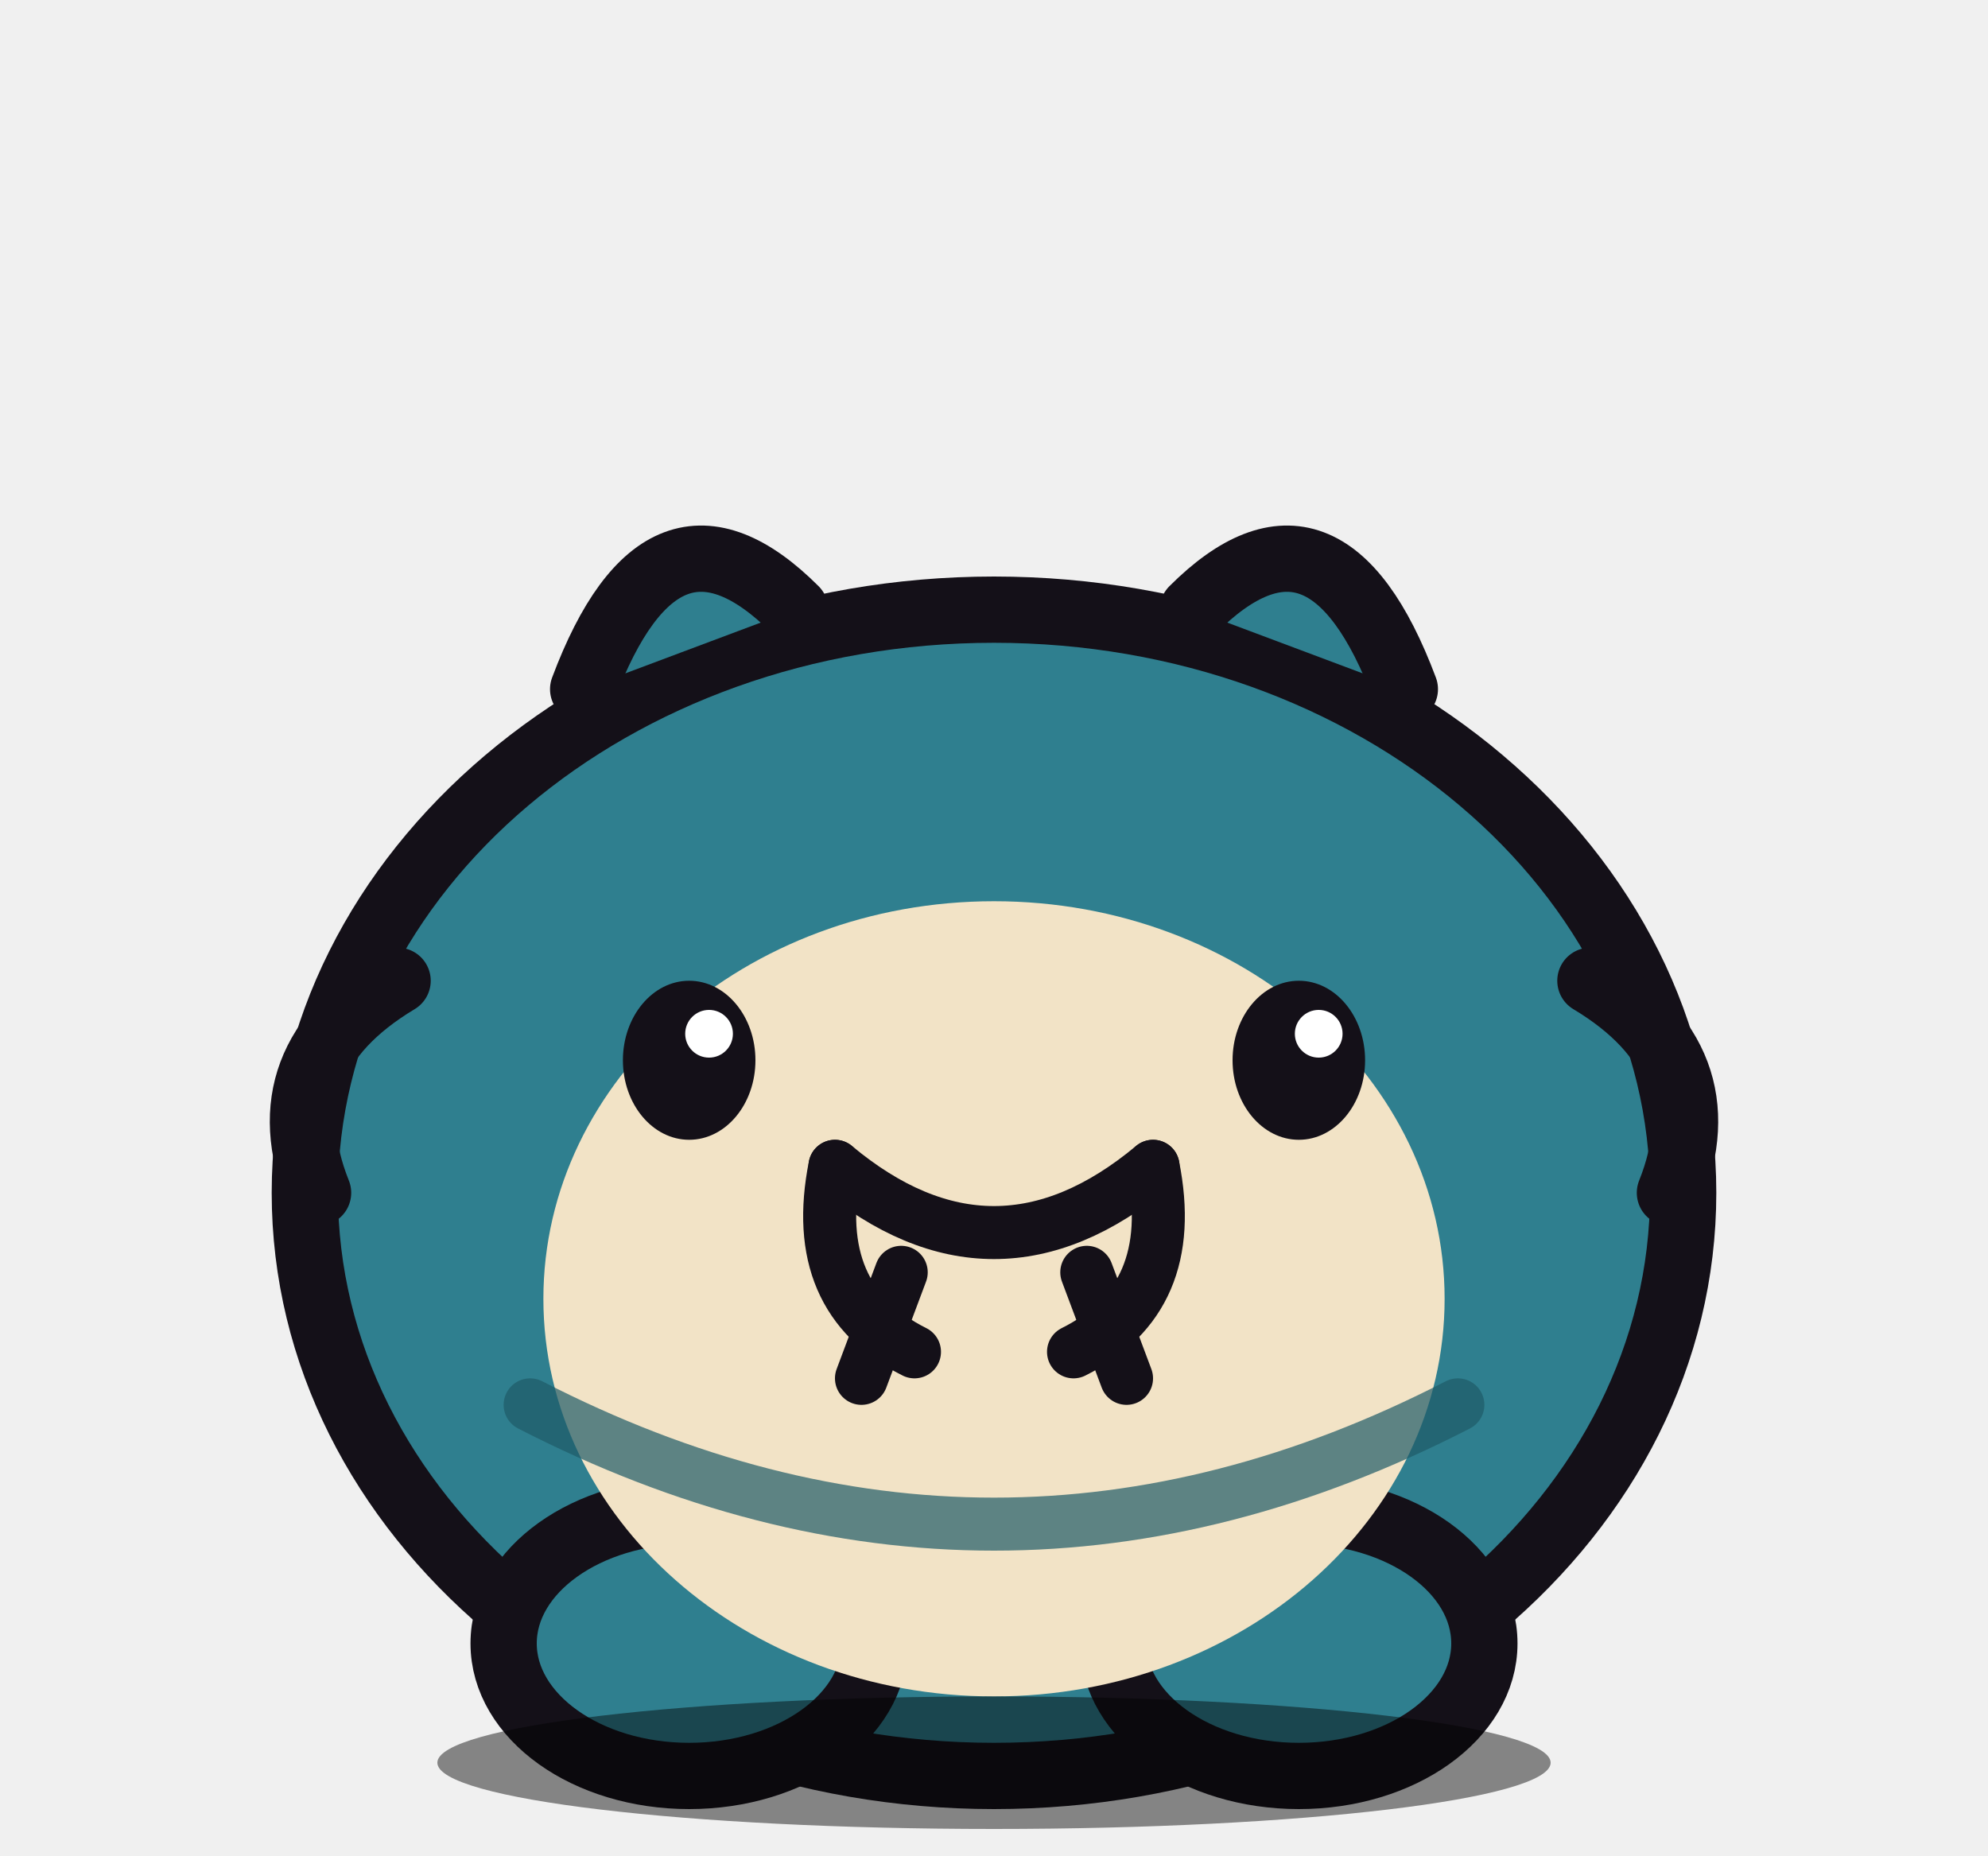
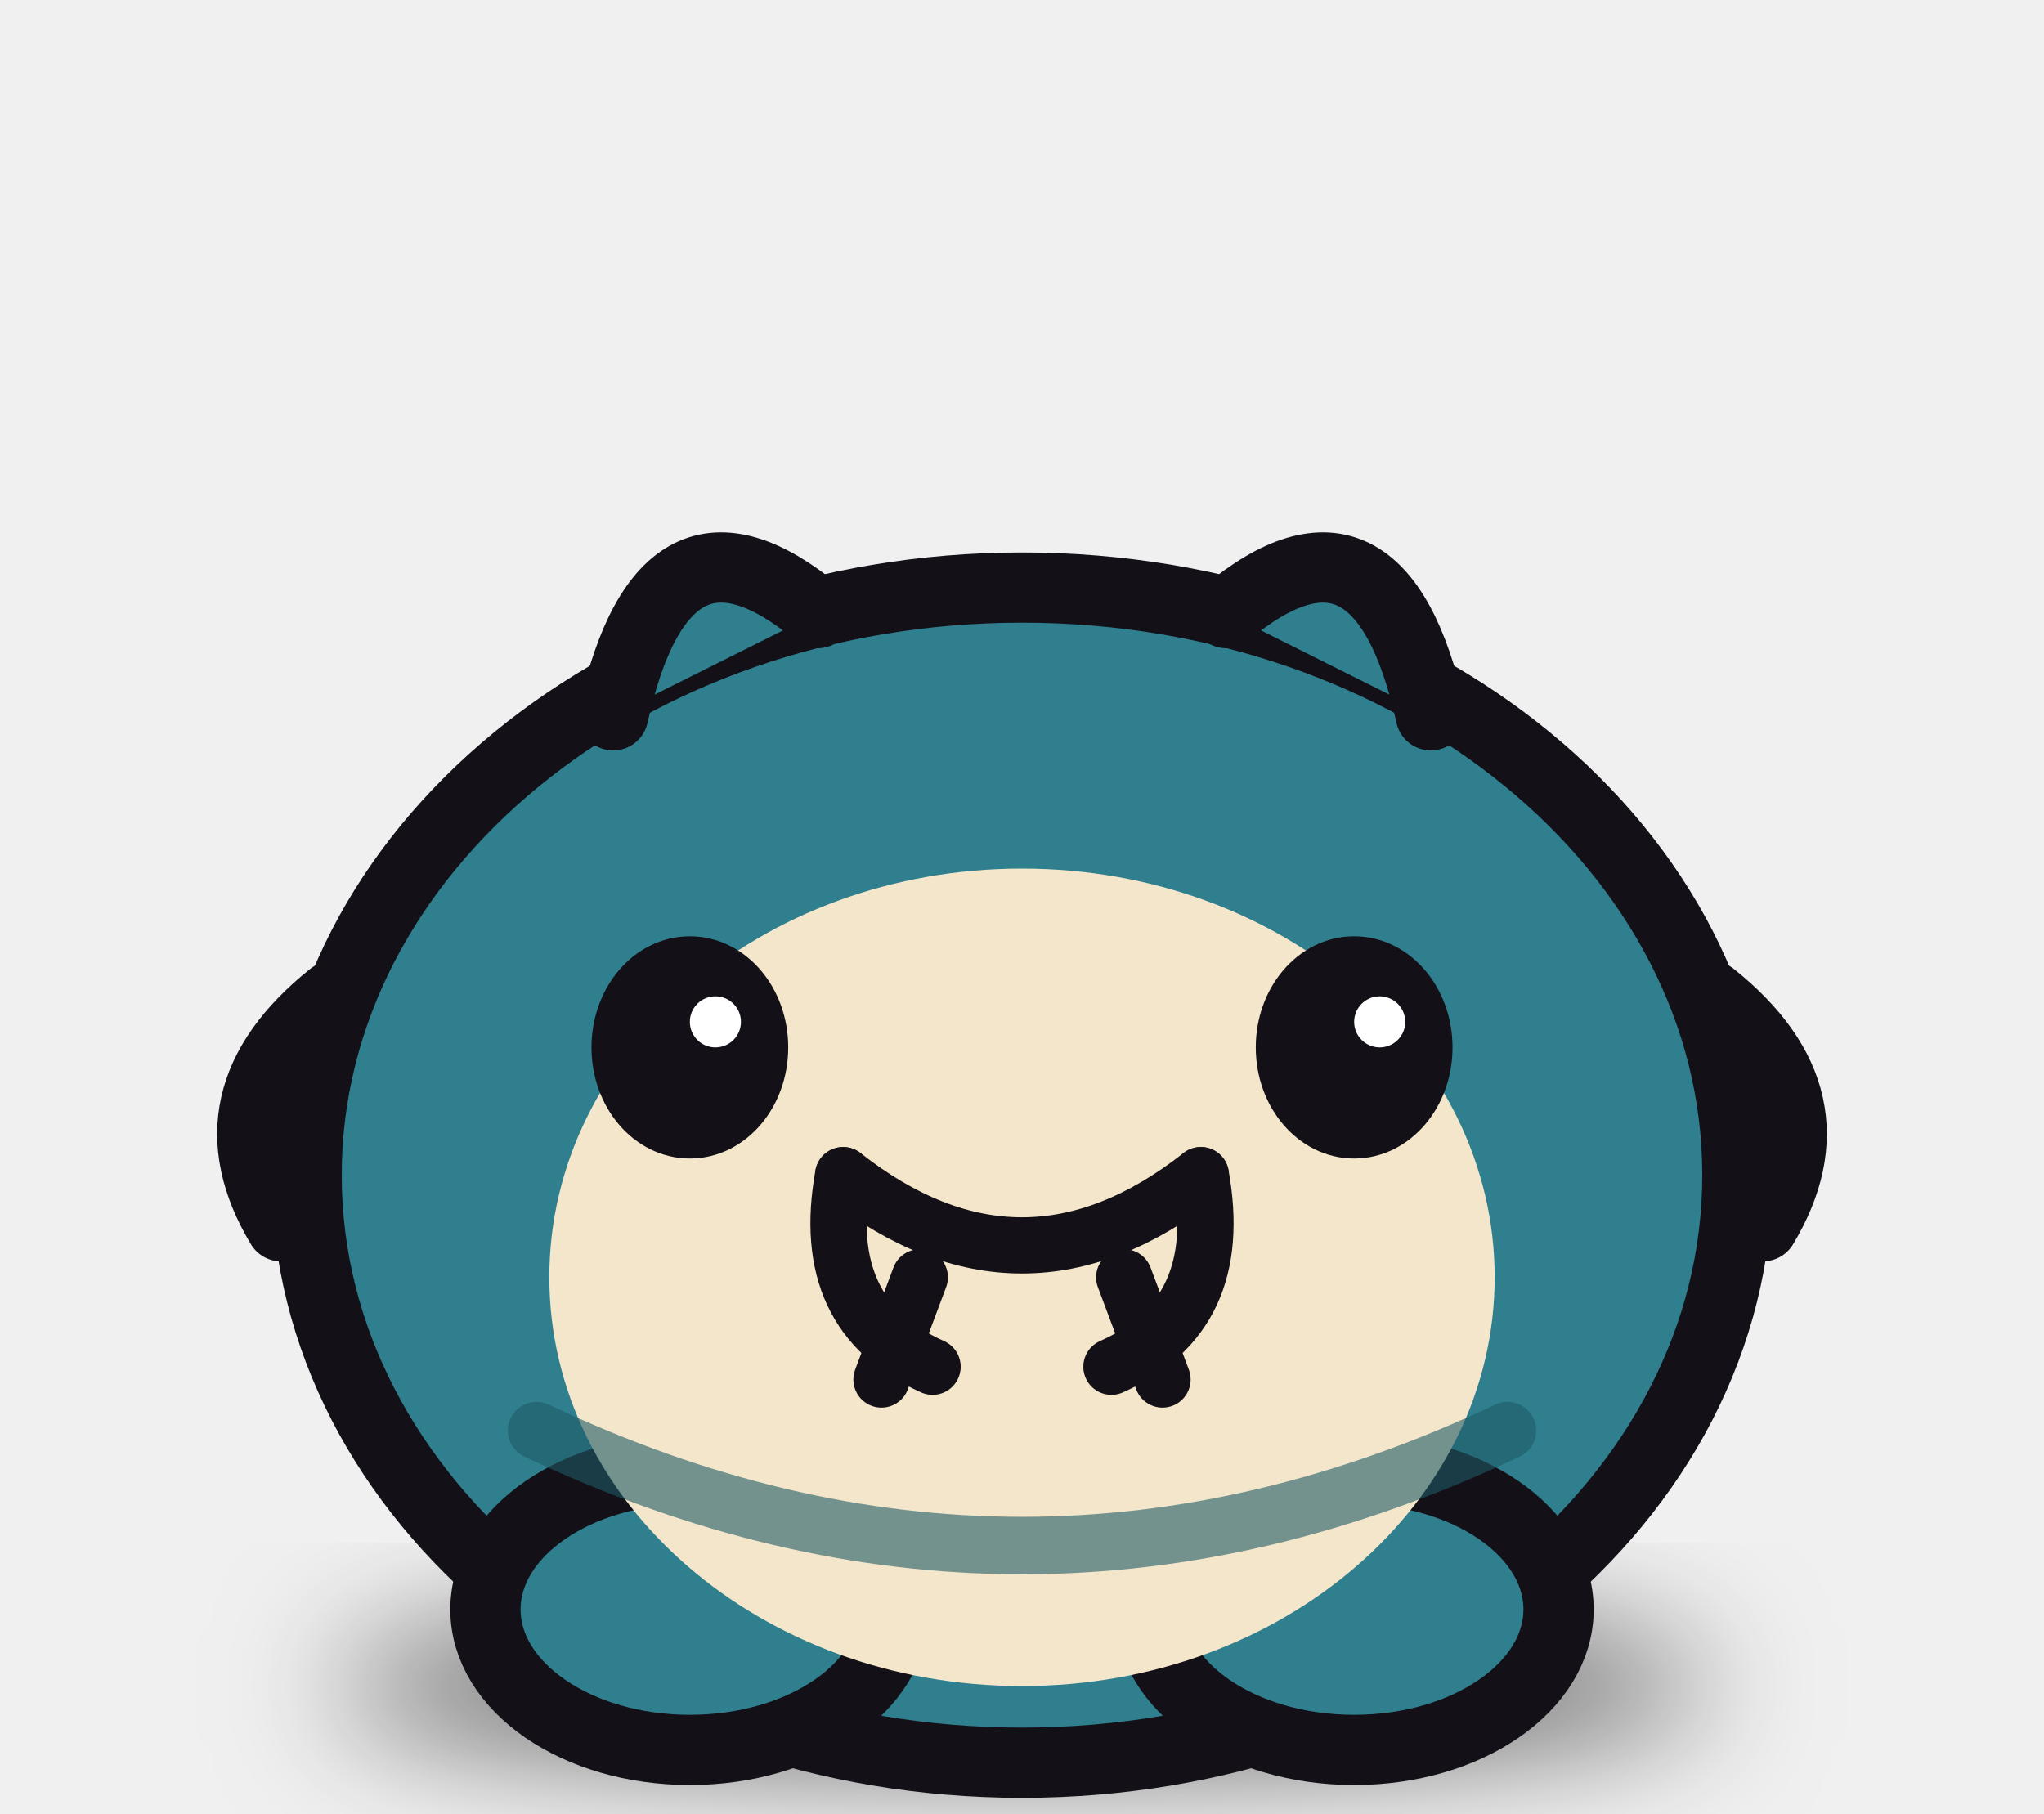
- <svg xmlns="http://www.w3.org/2000/svg" viewBox="0 0 150 140">
-   <g stroke="#141018" stroke-width="5" stroke-linejoin="round" stroke-linecap="round">
-     <ellipse cx="75" cy="90" rx="52" ry="44" fill="#2f7f8f" />
-     <path d="M44 52 q6 -16 16 -6" fill="#2f7f8f" />
-     <path d="M106 52 q-6 -16 -16 -6" fill="#2f7f8f" />
-     <path d="M30 74 q-10 6 -6 16" fill="none" />
-     <path d="M120 74 q10 6 6 16" fill="none" />
-     <ellipse cx="52" cy="124" rx="14" ry="10" fill="#2f7f8f" />
-     <ellipse cx="98" cy="124" rx="14" ry="10" fill="#2f7f8f" />
+ <svg xmlns="http://www.w3.org/2000/svg" viewBox="0 0 160 142">
+   <defs>
+     <filter id="sombra" x="-30%" y="-30%" width="160%" height="160%">
+       <feGaussianBlur stdDeviation="5" />
+     </filter>
+   </defs>
+   <ellipse cx="80" cy="132" rx="54" ry="7" fill="#000" opacity=".55" filter="url(#sombra)" />
+   <g stroke="#141018" stroke-width="5.5" stroke-linejoin="round" stroke-linecap="round">
+     <ellipse cx="80" cy="92" rx="56" ry="46" fill="#2f7f8f" />
+     <path d="M48 56 q4 -18 16 -8" fill="#2f7f8f" />
+     <path d="M112 56 q-4 -18 -16 -8" fill="#2f7f8f" />
+     <path d="M26 78 q-10 8 -4 18" fill="none" />
+     <path d="M134 78 q10 8 4 18" fill="none" />
+     <ellipse cx="54" cy="126" rx="16" ry="11" fill="#2f7f8f" />
+     <ellipse cx="106" cy="126" rx="16" ry="11" fill="#2f7f8f" />
  </g>
-   <ellipse cx="75" cy="98" rx="34" ry="30" fill="#f2e3c6" />
-   <path d="M63 88 q12 10 24 0" fill="none" stroke="#141018" stroke-width="4" stroke-linecap="round" />
-   <path d="M63 88 q-2 10 6 14" fill="none" stroke="#141018" stroke-width="4" stroke-linecap="round" />
-   <path d="M87 88 q2 10 -6 14" fill="none" stroke="#141018" stroke-width="4" stroke-linecap="round" />
-   <path d="M68 96 l-3 8 M82 96 l3 8" stroke="#141018" stroke-width="4" stroke-linecap="round" />
-   <ellipse cx="52" cy="80" rx="5" ry="6" fill="#141018" />
-   <ellipse cx="98" cy="80" rx="5" ry="6" fill="#141018" />
-   <circle cx="53.5" cy="78" r="1.8" fill="#fff" />
-   <circle cx="99.5" cy="78" r="1.8" fill="#fff" />
-   <path d="M40 106 q35 18 70 0" fill="none" stroke="#1e5a66" stroke-width="4" stroke-linecap="round" opacity=".7" />
-   <ellipse cx="75" cy="133" rx="42" ry="5" fill="#000" opacity=".45" />
+   <ellipse cx="80" cy="100" rx="37" ry="32" fill="#f3e6ca" />
+   <g stroke="#141018" stroke-width="4.4" stroke-linecap="round" stroke-linejoin="round">
+     <path d="M66 92 q14 11 28 0" fill="none" />
+     <path d="M66 92 q-2 11 7 15" fill="none" />
+     <path d="M94 92 q2 11 -7 15" fill="none" />
+     <path d="M72 100 l-3 8 M88 100 l3 8" fill="none" />
+     <ellipse cx="54" cy="82" rx="5.5" ry="6.5" fill="#141018" />
+     <ellipse cx="106" cy="82" rx="5.5" ry="6.5" fill="#141018" />
+   </g>
+   <circle cx="56" cy="80" r="2" fill="#fff" />
+   <circle cx="108" cy="80" r="2" fill="#fff" />
+   <path d="M42 112 q38 18 76 0" fill="none" stroke="#1e5a66" stroke-width="4.5" stroke-linecap="round" opacity=".6" />
</svg>
